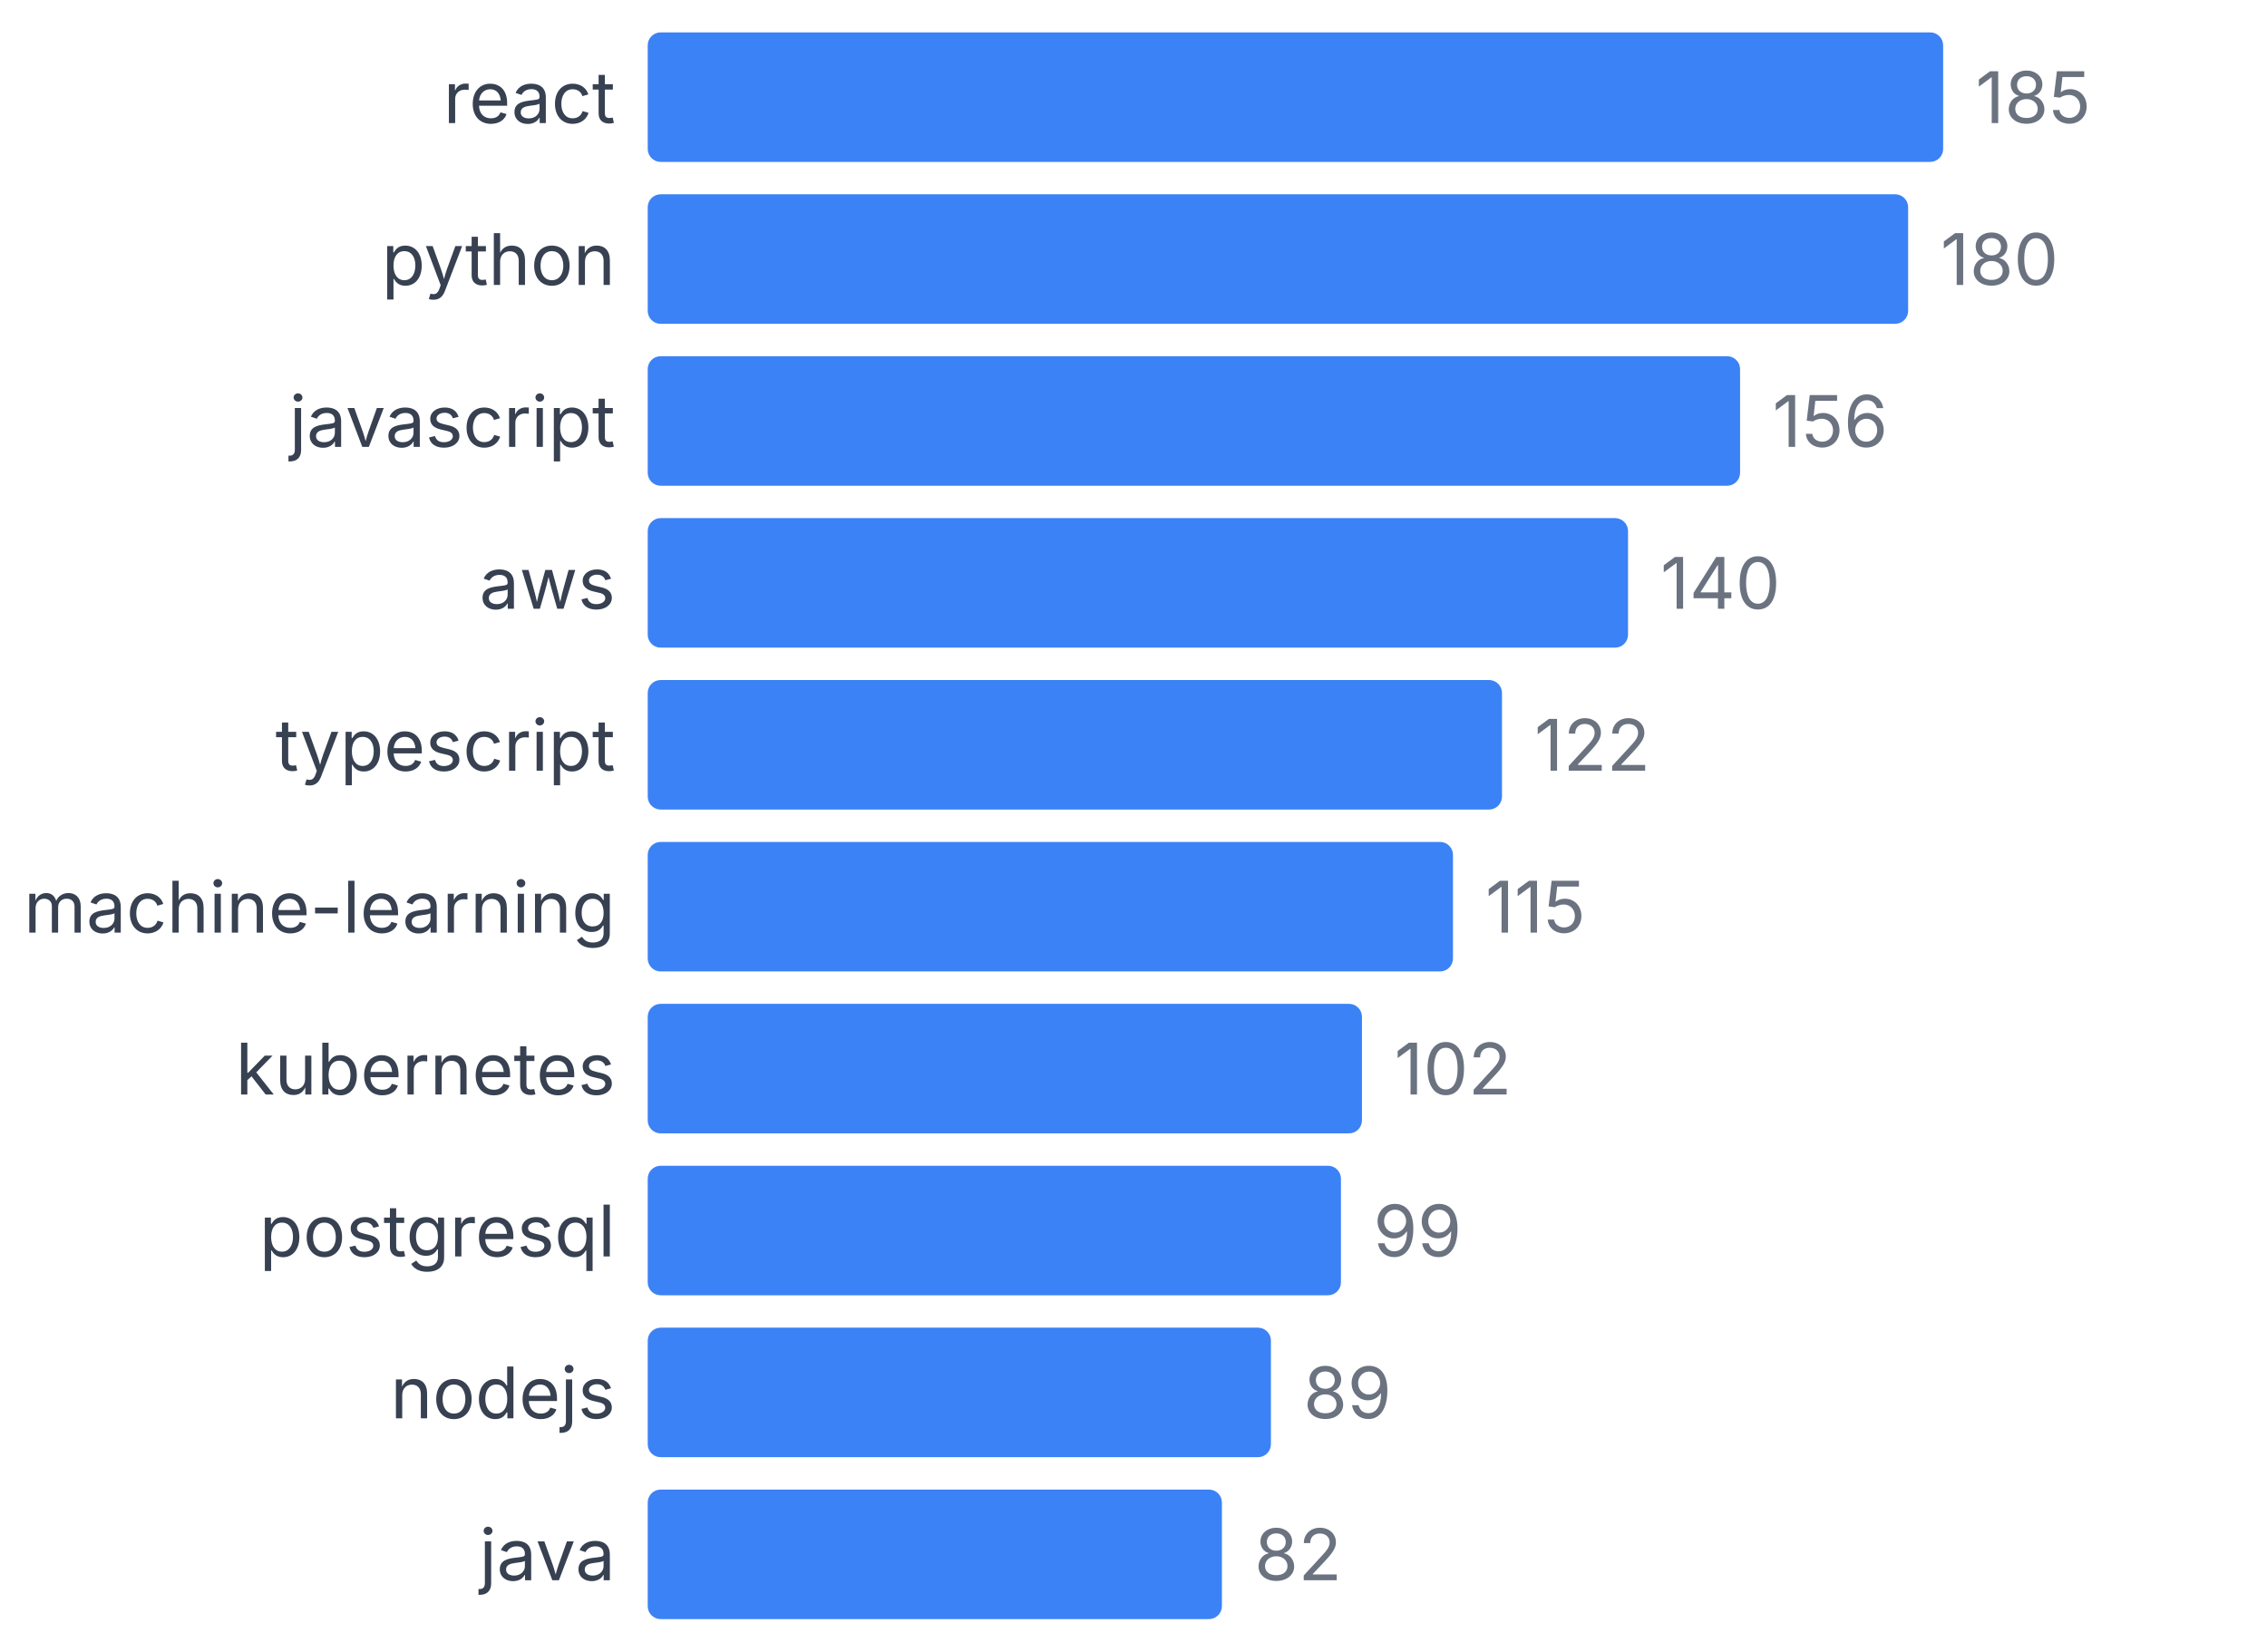
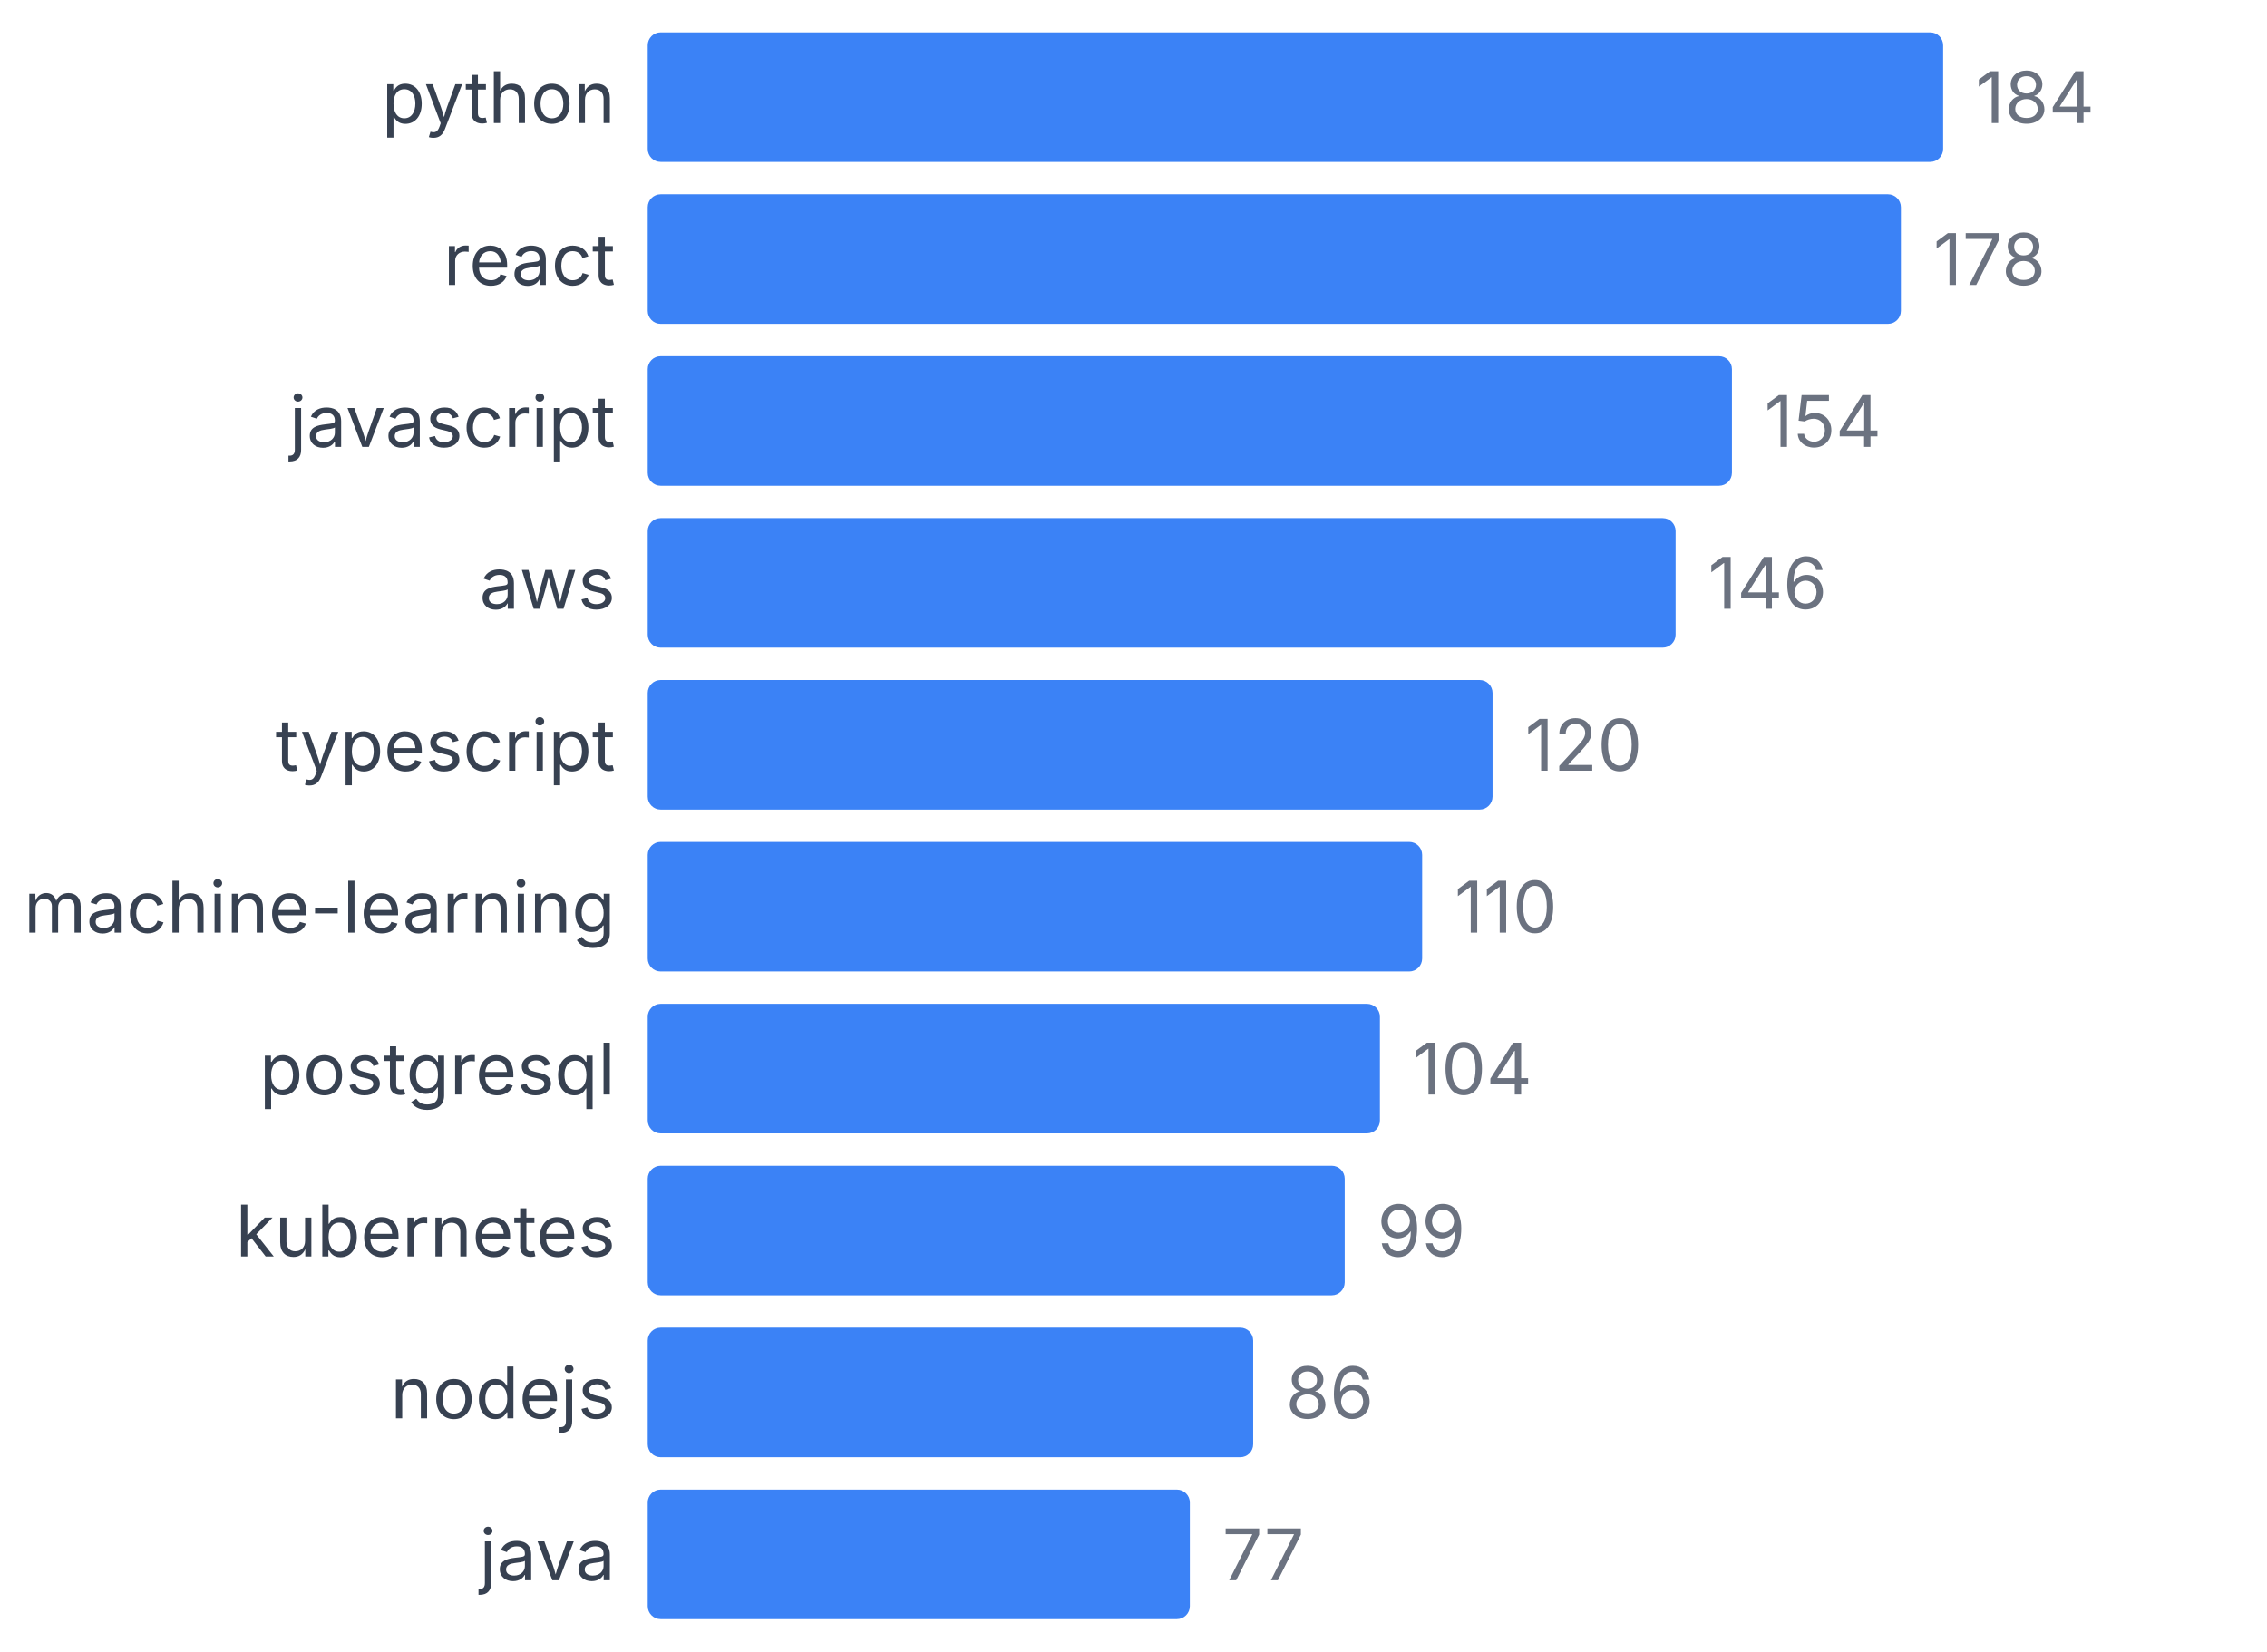
<svg xmlns="http://www.w3.org/2000/svg" width="350" height="255" viewBox="0 0 350 255">
  <style>
    text { font-family: system-ui, -apple-system, sans-serif; }
  </style>
-   <text x="95" y="19" text-anchor="end" font-size="11" fill="#374151">react</text>
+   <text x="95" y="19" text-anchor="end" font-size="11" fill="#374151">python</text>
  <rect x="100" y="5" width="200" height="20" fill="#3b82f6" rx="2" />
-   <text x="305" y="19" font-size="11" fill="#6b7280">185</text>
-   <text x="95" y="44" text-anchor="end" font-size="11" fill="#374151">python</text>
-   <rect x="100" y="30" width="194.595" height="20" fill="#3b82f6" rx="2" />
-   <text x="299.595" y="44" font-size="11" fill="#6b7280">180</text>
+   <text x="305" y="19" font-size="11" fill="#6b7280">184</text>
+   <text x="95" y="44" text-anchor="end" font-size="11" fill="#374151">react</text>
+   <rect x="100" y="30" width="193.478" height="20" fill="#3b82f6" rx="2" />
+   <text x="298.478" y="44" font-size="11" fill="#6b7280">178</text>
  <text x="95" y="69" text-anchor="end" font-size="11" fill="#374151">javascript</text>
-   <rect x="100" y="55" width="168.649" height="20" fill="#3b82f6" rx="2" />
-   <text x="273.649" y="69" font-size="11" fill="#6b7280">156</text>
+   <rect x="100" y="55" width="167.391" height="20" fill="#3b82f6" rx="2" />
+   <text x="272.391" y="69" font-size="11" fill="#6b7280">154</text>
  <text x="95" y="94" text-anchor="end" font-size="11" fill="#374151">aws</text>
-   <rect x="100" y="80" width="151.351" height="20" fill="#3b82f6" rx="2" />
-   <text x="256.351" y="94" font-size="11" fill="#6b7280">140</text>
+   <rect x="100" y="80" width="158.696" height="20" fill="#3b82f6" rx="2" />
+   <text x="263.696" y="94" font-size="11" fill="#6b7280">146</text>
  <text x="95" y="119" text-anchor="end" font-size="11" fill="#374151">typescript</text>
-   <rect x="100" y="105" width="131.892" height="20" fill="#3b82f6" rx="2" />
-   <text x="236.892" y="119" font-size="11" fill="#6b7280">122</text>
+   <rect x="100" y="105" width="130.435" height="20" fill="#3b82f6" rx="2" />
+   <text x="235.435" y="119" font-size="11" fill="#6b7280">120</text>
  <text x="95" y="144" text-anchor="end" font-size="11" fill="#374151">machine-learning</text>
-   <rect x="100" y="130" width="124.324" height="20" fill="#3b82f6" rx="2" />
-   <text x="229.324" y="144" font-size="11" fill="#6b7280">115</text>
-   <text x="95" y="169" text-anchor="end" font-size="11" fill="#374151">kubernetes</text>
-   <rect x="100" y="155" width="110.27" height="20" fill="#3b82f6" rx="2" />
-   <text x="215.27" y="169" font-size="11" fill="#6b7280">102</text>
-   <text x="95" y="194" text-anchor="end" font-size="11" fill="#374151">postgresql</text>
-   <rect x="100" y="180" width="107.027" height="20" fill="#3b82f6" rx="2" />
-   <text x="212.027" y="194" font-size="11" fill="#6b7280">99</text>
+   <rect x="100" y="130" width="119.565" height="20" fill="#3b82f6" rx="2" />
+   <text x="224.565" y="144" font-size="11" fill="#6b7280">110</text>
+   <text x="95" y="169" text-anchor="end" font-size="11" fill="#374151">postgresql</text>
+   <rect x="100" y="155" width="113.043" height="20" fill="#3b82f6" rx="2" />
+   <text x="218.043" y="169" font-size="11" fill="#6b7280">104</text>
+   <text x="95" y="194" text-anchor="end" font-size="11" fill="#374151">kubernetes</text>
+   <rect x="100" y="180" width="107.609" height="20" fill="#3b82f6" rx="2" />
+   <text x="212.609" y="194" font-size="11" fill="#6b7280">99</text>
  <text x="95" y="219" text-anchor="end" font-size="11" fill="#374151">nodejs</text>
-   <rect x="100" y="205" width="96.216" height="20" fill="#3b82f6" rx="2" />
-   <text x="201.216" y="219" font-size="11" fill="#6b7280">89</text>
+   <rect x="100" y="205" width="93.478" height="20" fill="#3b82f6" rx="2" />
+   <text x="198.478" y="219" font-size="11" fill="#6b7280">86</text>
  <text x="95" y="244" text-anchor="end" font-size="11" fill="#374151">java</text>
-   <rect x="100" y="230" width="88.649" height="20" fill="#3b82f6" rx="2" />
-   <text x="193.649" y="244" font-size="11" fill="#6b7280">82</text>
+   <rect x="100" y="230" width="83.696" height="20" fill="#3b82f6" rx="2" />
+   <text x="188.696" y="244" font-size="11" fill="#6b7280">77</text>
</svg>
